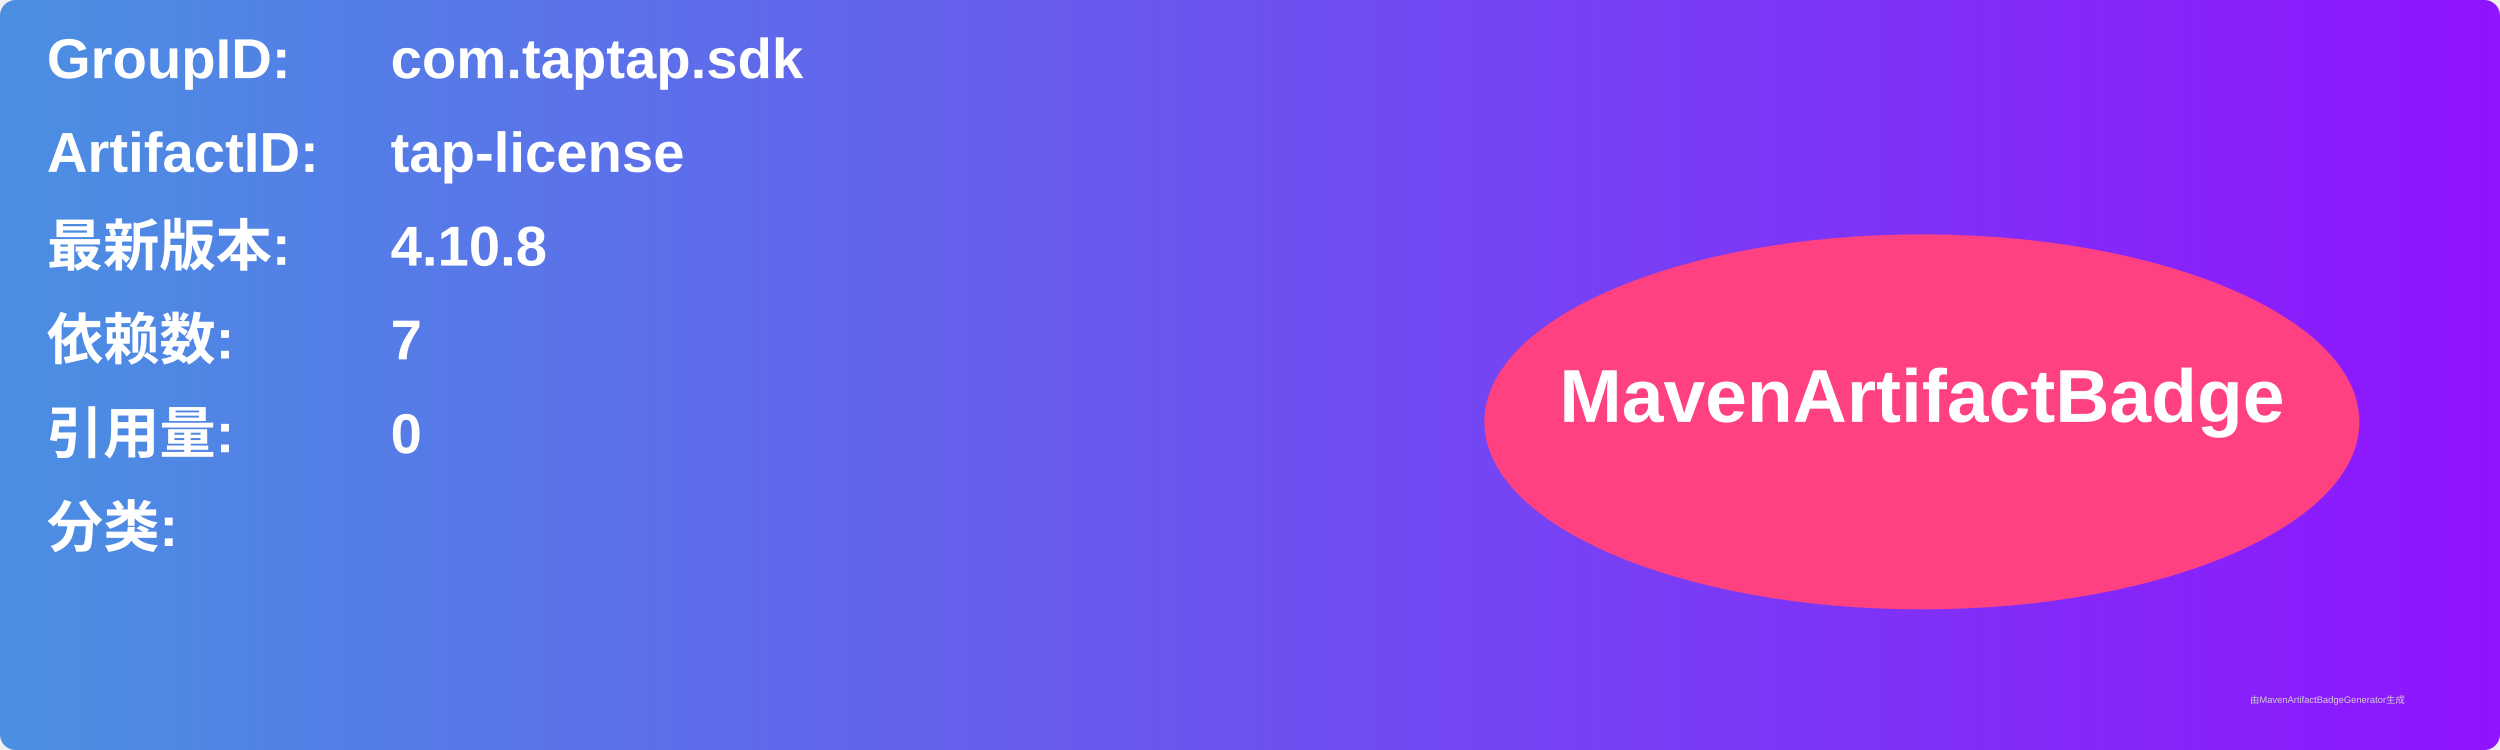
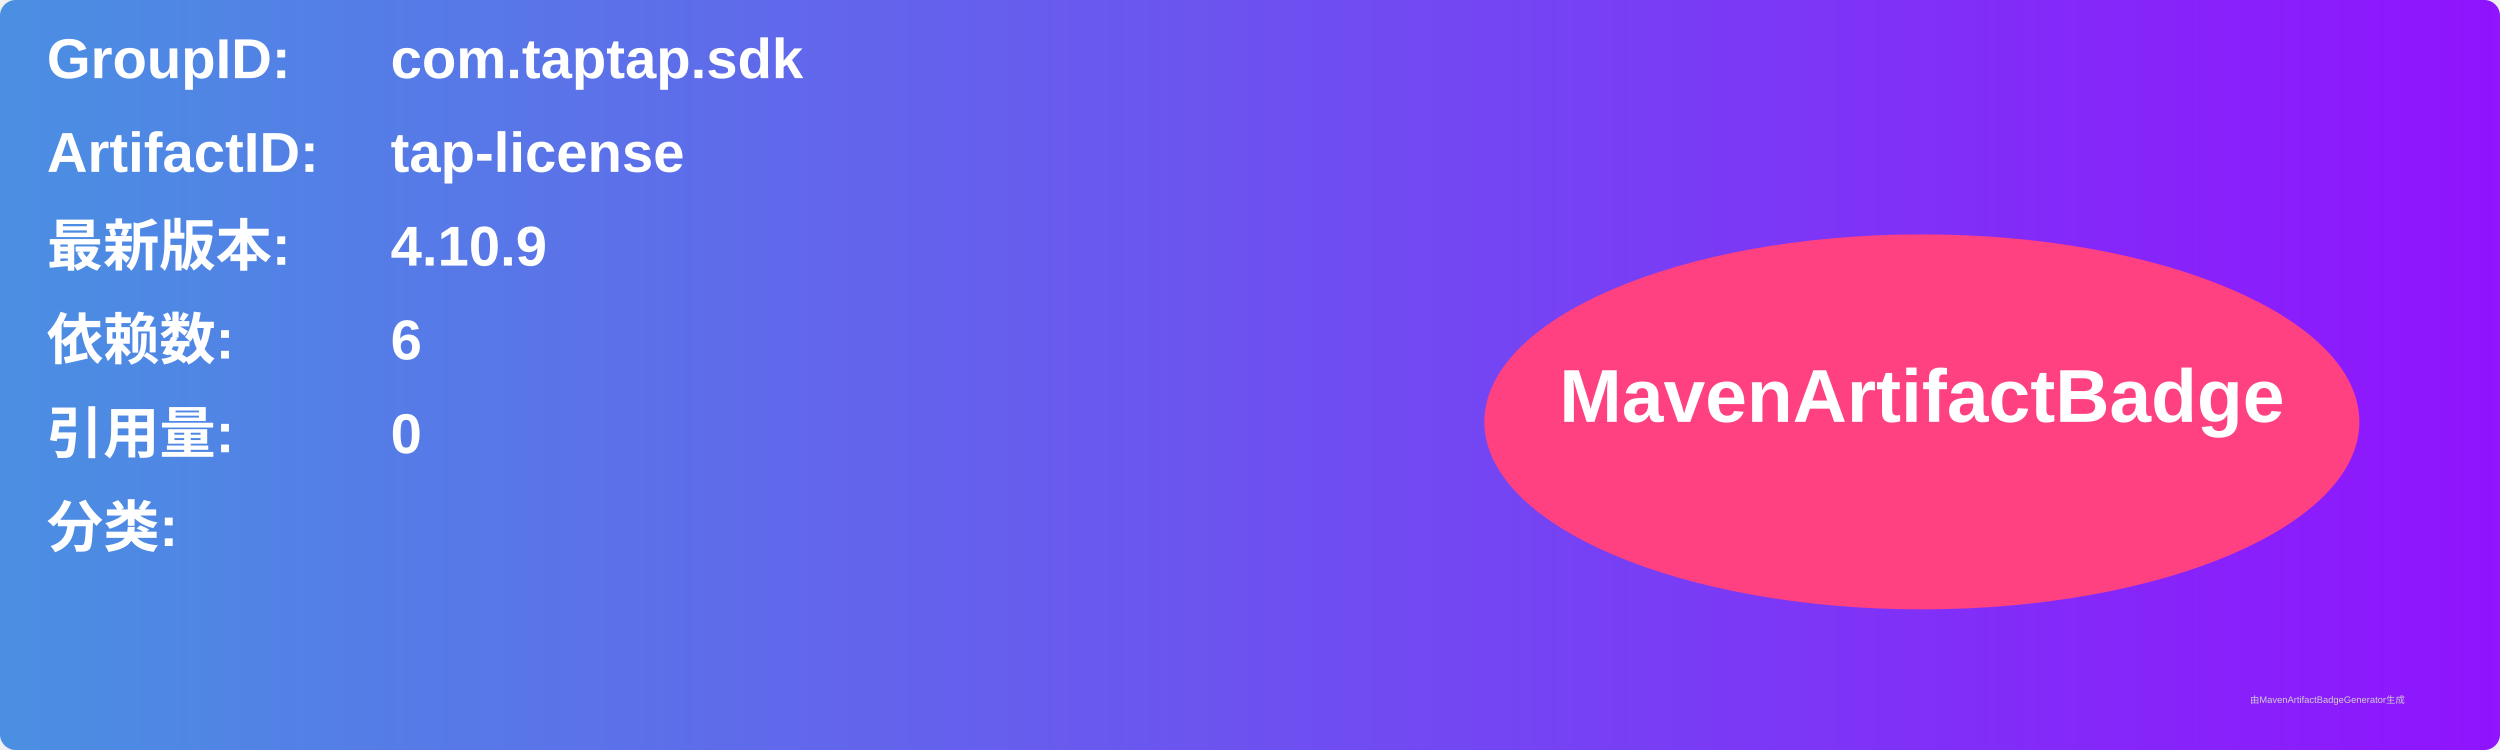
<svg xmlns="http://www.w3.org/2000/svg" width="800" height="240" viewBox="0 0 800 240">
  <linearGradient id="grad" x1="0%" y1="0%" x2="100%" y2="0%">
    <stop offset="0%" stop-color="#4a90e2" />
    <stop offset="100%" stop-color="#9013fe" />
  </linearGradient>
  <rect width="100%" height="100%" rx="5" ry="5" fill="url(#grad)" />
  <g transform="translate(15, 15)">
    <text x="0" y="10" font-family="Arial" font-size="18" fill="white" font-weight="bold" width="260">GroupID:</text>
    <text x="110" y="10" font-family="Arial" font-size="18" fill="white" font-weight="bold" width="460">com.taptap.sdk</text>
    <text x="0" y="40" font-family="Arial" font-size="18" fill="white" font-weight="bold" width="260">ArtifactID:</text>
    <text x="110" y="40" font-family="Arial" font-size="18" fill="white" font-weight="bold" width="460">tap-license</text>
    <text x="0" y="70" font-family="Arial" font-size="18" fill="white" font-weight="bold">最新版本:</text>
    <text x="110" y="70" font-family="Arial" font-size="18" fill="white" font-weight="bold">
-       <tspan font-weight="bold">4.10.8</tspan>
+       <tspan font-weight="bold">4.10.9</tspan>
    </text>
    <text x="0" y="100" font-family="Arial" font-size="18" fill="white" font-weight="bold">依赖数: </text>
    <text x="110" y="100" font-family="Arial" font-size="18" fill="white">
-       <tspan font-weight="bold">7</tspan>
+       <tspan font-weight="bold">6</tspan>
    </text>
    <text x="0" y="130" font-family="Arial" font-size="18" fill="white" font-weight="bold">引用量: </text>
    <text x="110" y="130" font-family="Arial" font-size="18" fill="white">
      <tspan font-weight="bold">0</tspan>
    </text>
    <text x="0" y="160" font-family="Arial" font-size="18" fill="white" font-weight="bold">分类:</text>
    <text x="10" y="190" font-family="Arial" font-size="10" fill="white">
      <tspan font-weight="bold" />
    </text>
    <ellipse cx="600" cy="120" rx="140" ry="60" fill="#ff4081" />
    <text x="600" y="120" text-anchor="middle" font-family="Arial" font-size="24" fill="white" font-weight="bold">MavenArtifactBadge</text>
  </g>
  <text x="720" y="225" font-family="Arial" font-size="3" fill="#d0d0d0">由MavenArtifactBadgeGenerator生成</text>
</svg>
